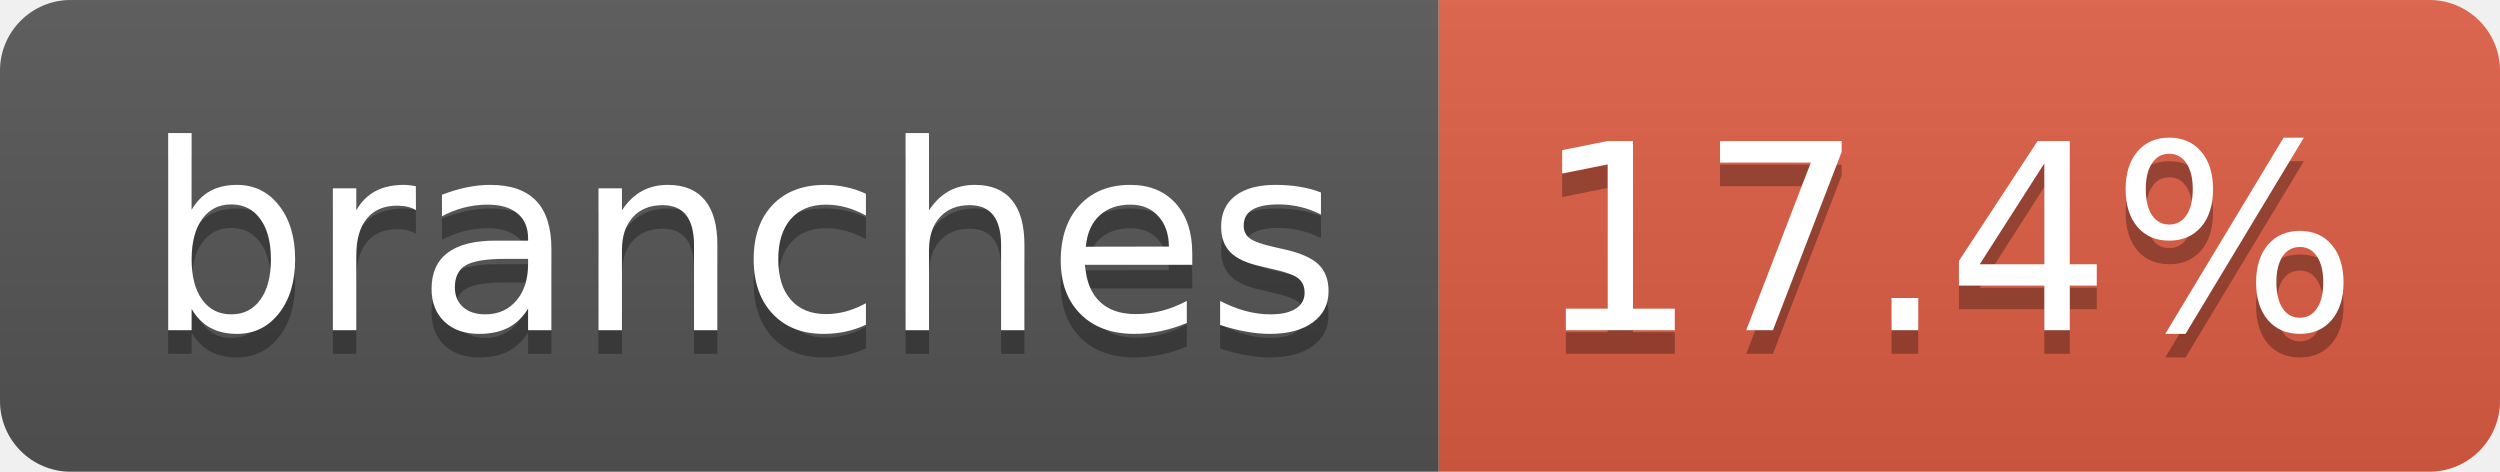
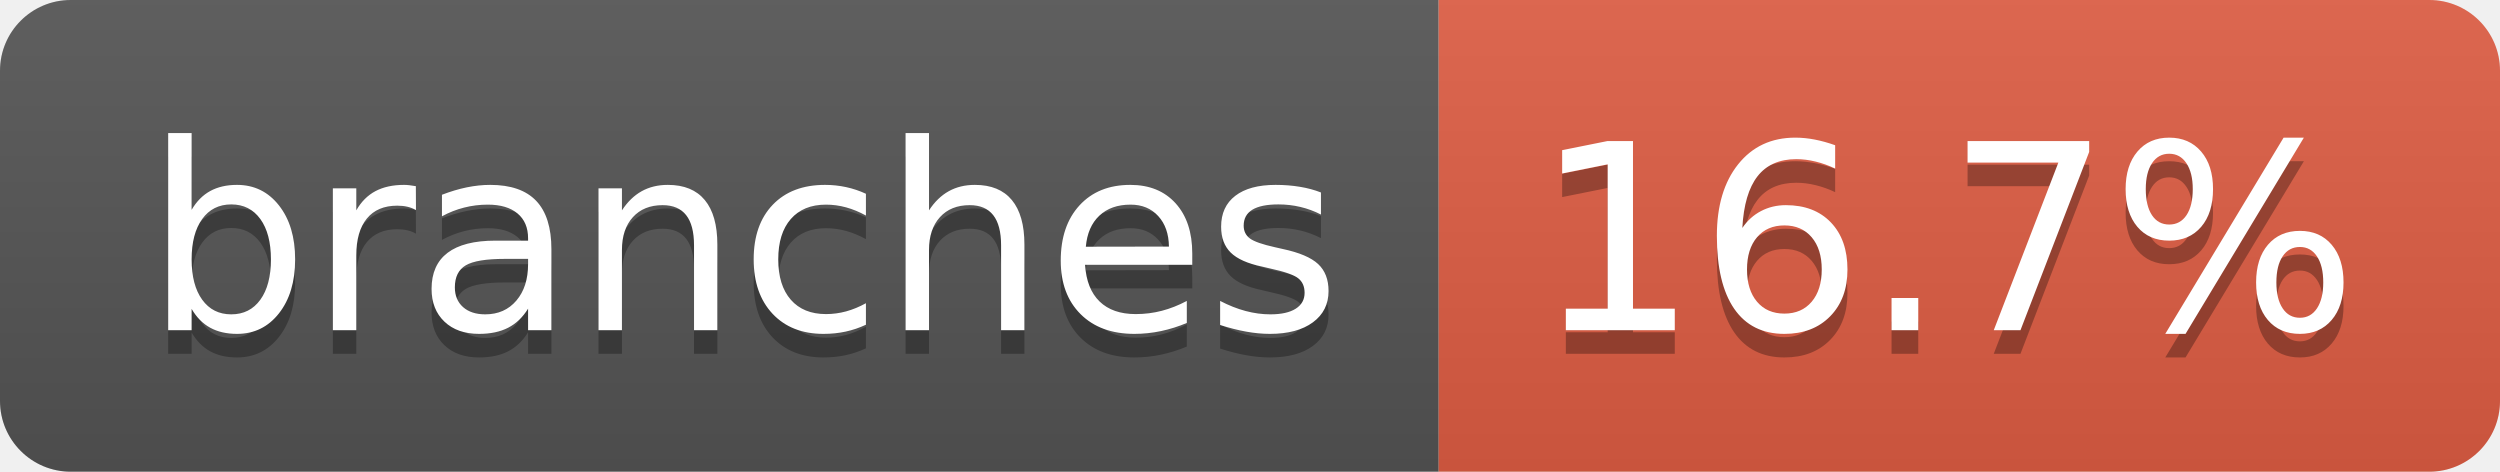
- <svg xmlns="http://www.w3.org/2000/svg" width="106" height="20" role="img" aria-label="branches: 17.4%">
+ <svg xmlns="http://www.w3.org/2000/svg" width="106" height="20" role="img" aria-label="branches: 16.7%">
  <linearGradient id="s" x2="0" y2="100%">
    <stop offset="0" stop-color="#bbb" stop-opacity=".1" />
    <stop offset="1" stop-opacity=".1" />
  </linearGradient>
  <clipPath id="r">
    <rect width="106" height="20" rx="3" fill="#fff" />
  </clipPath>
  <g clip-path="url(#r)">
    <rect width="61" height="20" fill="#555" />
    <rect x="61" width="45" height="20" fill="#e05d44" />
    <rect width="106" height="20" fill="url(#s)" />
  </g>
  <g fill="#fff" text-anchor="middle" font-family="Verdana,Geneva,DejaVu Sans,sans-serif" text-rendering="geometricPrecision" font-size="110">
    <text aria-hidden="true" x="315" y="150" fill="#010101" fill-opacity=".3" transform="scale(.1)" textLength="507">branches</text>
    <text x="315" y="140" transform="scale(.1)" fill="#fff" textLength="507">branches</text>
-     <text aria-hidden="true" x="825" y="150" fill="#010101" fill-opacity=".3" transform="scale(.1)" textLength="350">17.4%</text>
-     <text x="825" y="140" transform="scale(.1)" fill="#fff" textLength="350">17.4%</text>
+     <text aria-hidden="true" x="825" y="150" fill="#010101" fill-opacity=".3" transform="scale(.1)" textLength="350">16.7%</text>
+     <text x="825" y="140" transform="scale(.1)" fill="#fff" textLength="350">16.7%</text>
  </g>
</svg>
